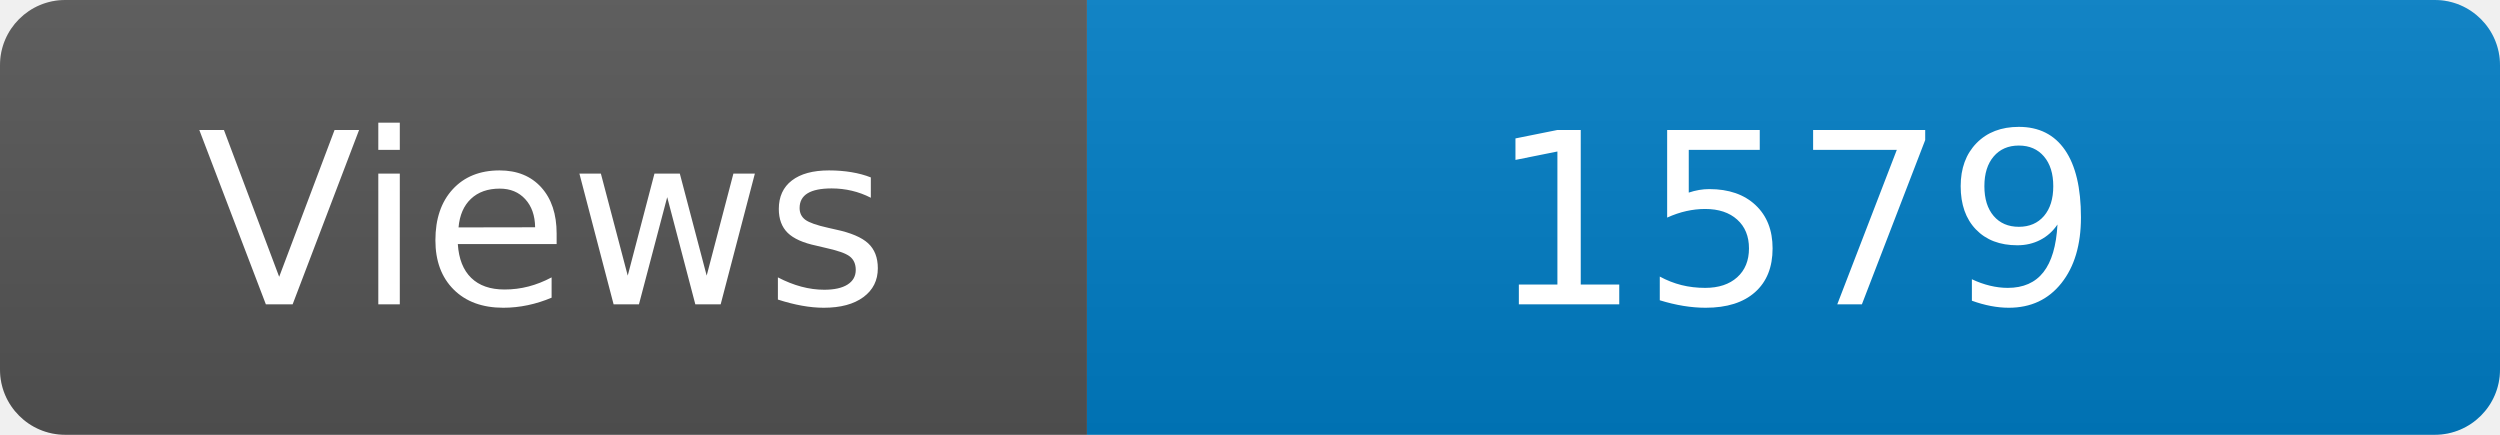
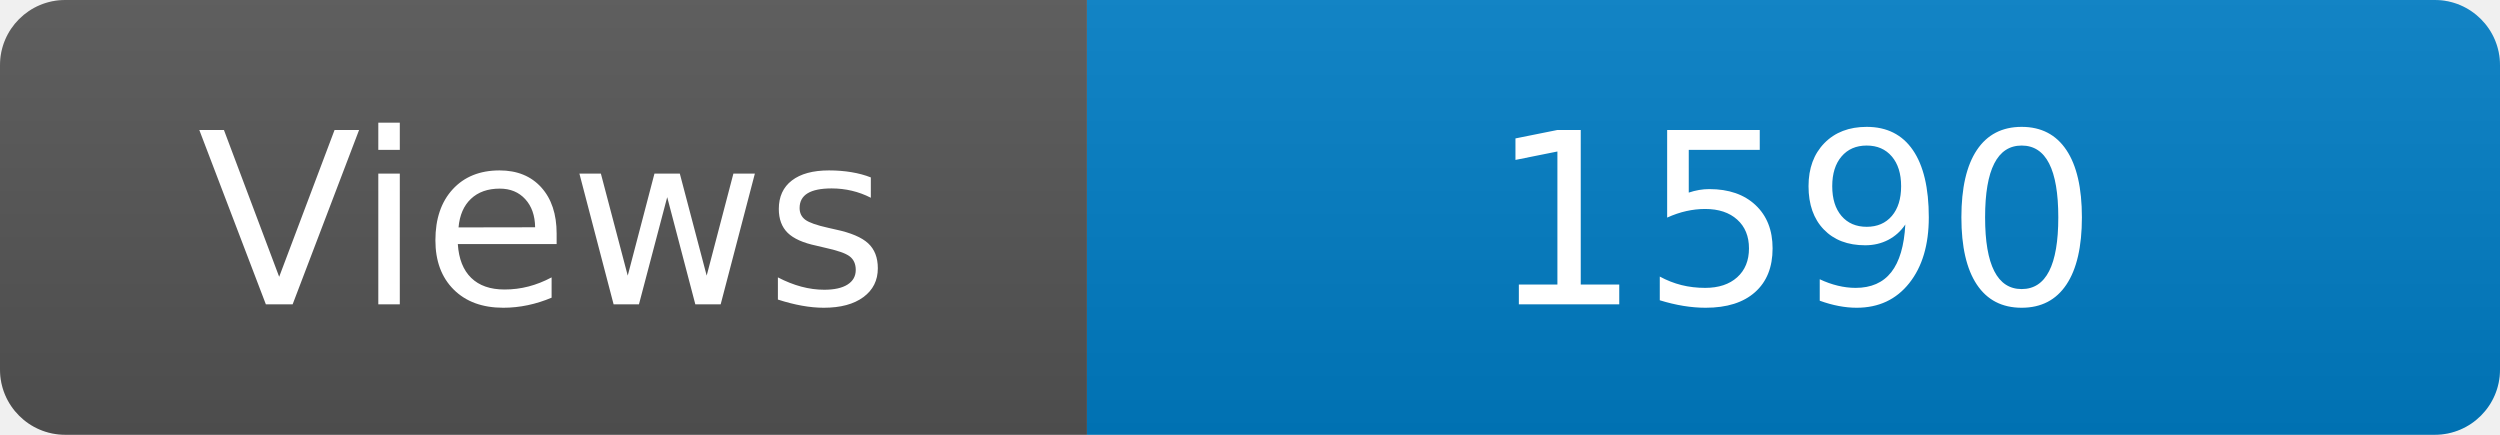
<svg xmlns="http://www.w3.org/2000/svg" width="115" height="20" role="img" aria-label="Maintained?: yes">
  <linearGradient id="s" x2="0" y2="100%">
    <stop offset="0" stop-color="#bbb" stop-opacity=".1" />
    <stop offset="1" stop-opacity=".1" />
  </linearGradient>
  <clipPath id="r">
    <rect width="115" height="20" rx="3" fill="#fff" />
  </clipPath>
  <g clip-path="url(#r)">
    <rect width="50" height="20" fill="#555" />
    <rect x="50" width="160" height="20" fill="#007ec6" />
    <rect width="115" height="20" fill="url(#s)" />
  </g>
  <g fill="#fff" text-anchor="middle" font-family="Verdana,Geneva,DejaVu Sans,sans-serif" font-size="110">
    <text x="250" y="140" transform="scale(.1)" fill="#fff">Views</text>
-     <text x="825" y="140" transform="scale(.1)" fill="#fff">1579</text>
+     <text x="825" y="140" transform="scale(.1)" fill="#fff">1590</text>
  </g>
</svg>
